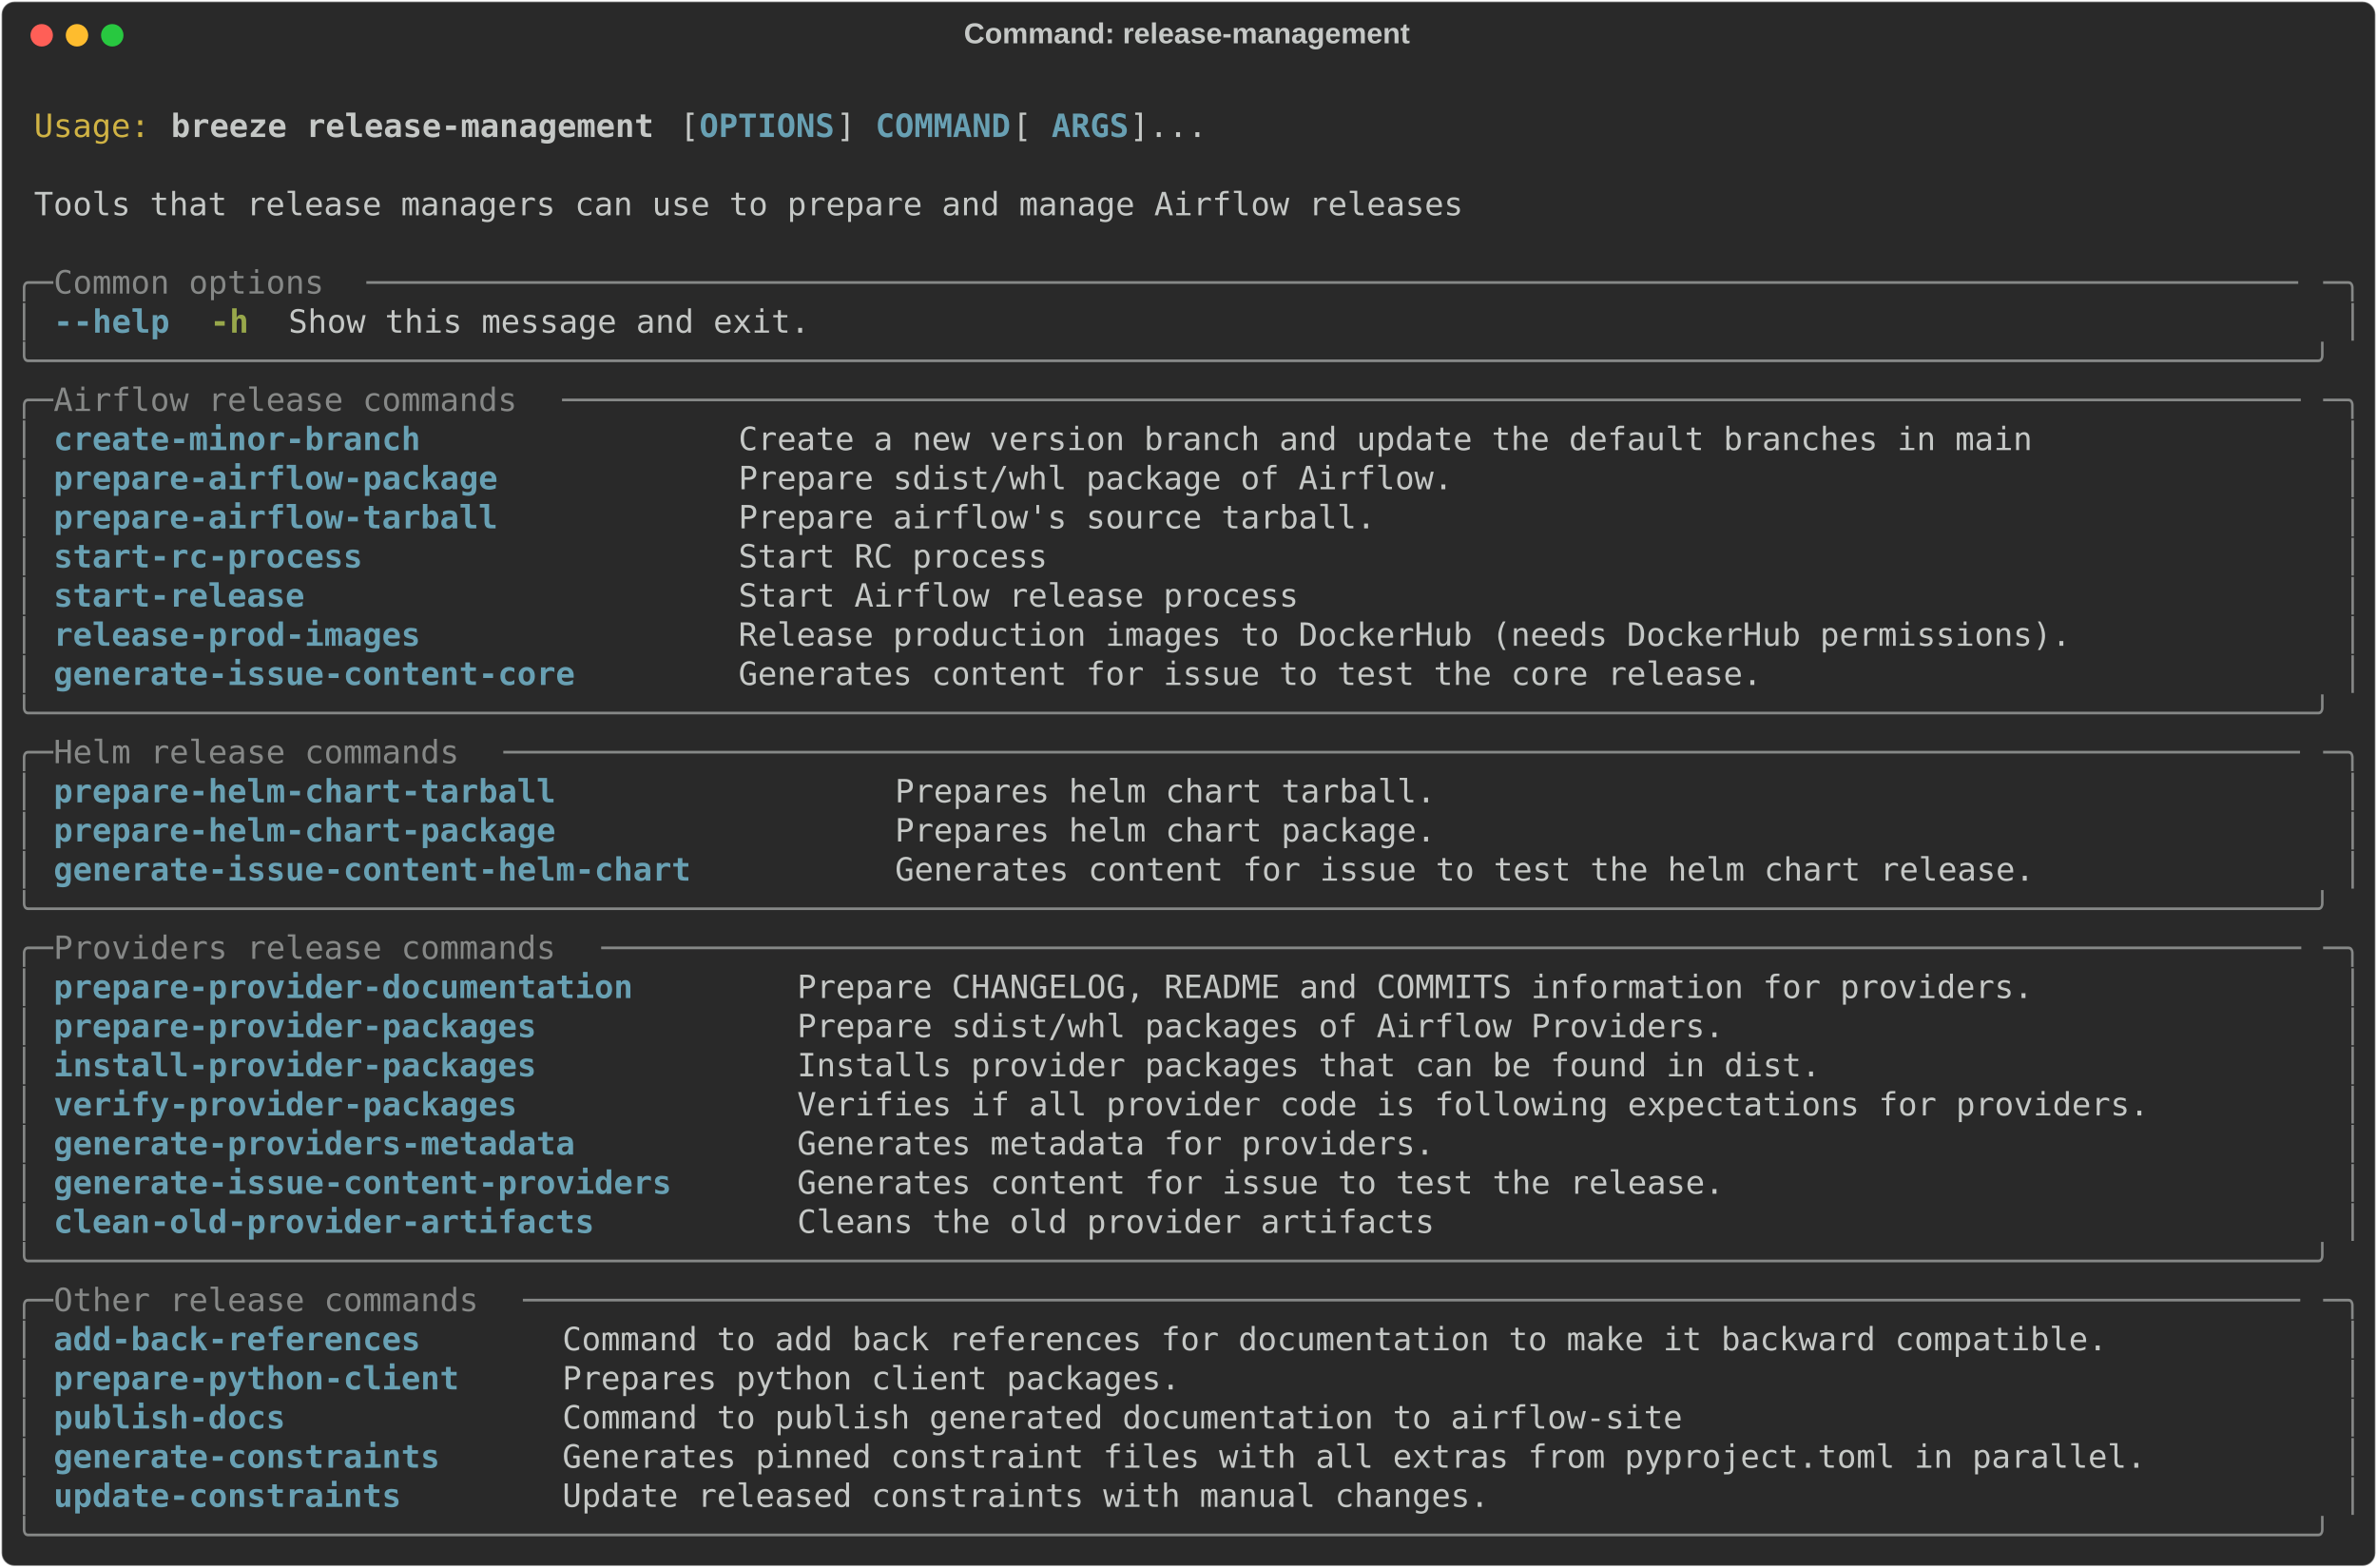
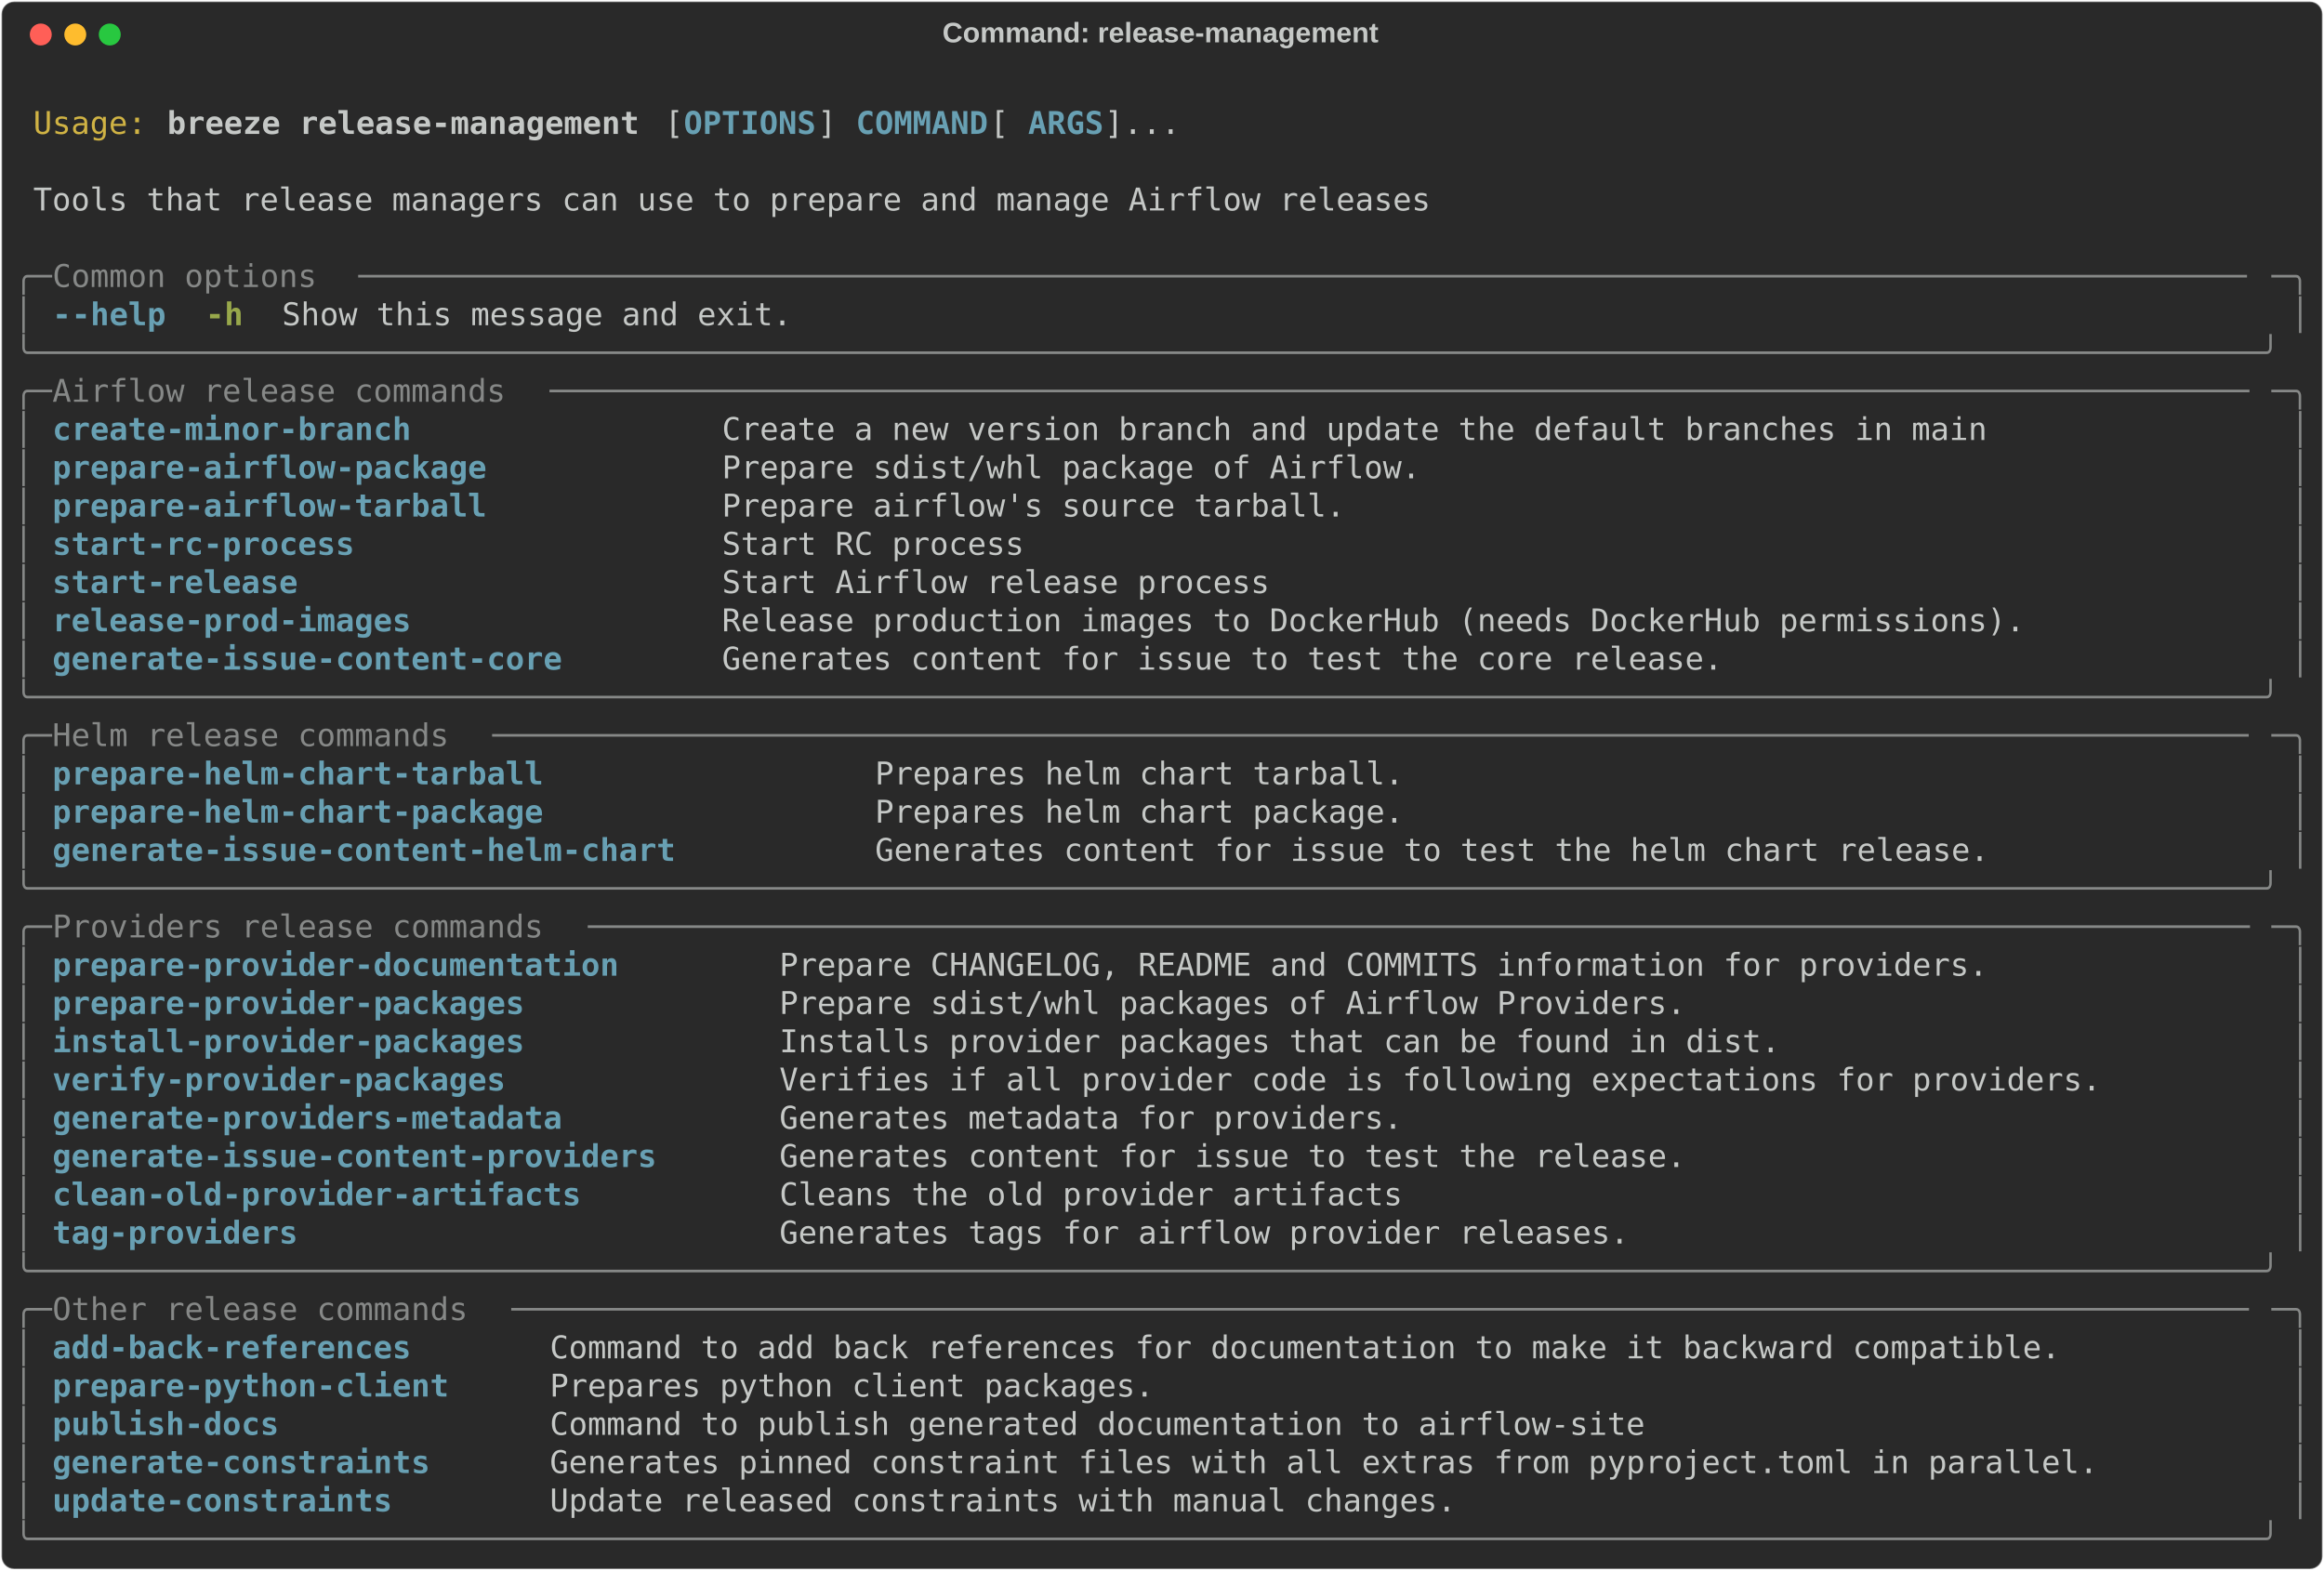
- <svg xmlns="http://www.w3.org/2000/svg" class="rich-terminal" viewBox="0 0 1482 977.2">
+ <svg xmlns="http://www.w3.org/2000/svg" class="rich-terminal" viewBox="0 0 1482 1001.6">
  <style>

    @font-face {
        font-family: "Fira Code";
        src: local("FiraCode-Regular"),
                url("https://cdnjs.cloudflare.com/ajax/libs/firacode/6.2.0/woff2/FiraCode-Regular.woff2") format("woff2"),
                url("https://cdnjs.cloudflare.com/ajax/libs/firacode/6.2.0/woff/FiraCode-Regular.woff") format("woff");
        font-style: normal;
        font-weight: 400;
    }
    @font-face {
        font-family: "Fira Code";
        src: local("FiraCode-Bold"),
                url("https://cdnjs.cloudflare.com/ajax/libs/firacode/6.2.0/woff2/FiraCode-Bold.woff2") format("woff2"),
                url("https://cdnjs.cloudflare.com/ajax/libs/firacode/6.2.0/woff/FiraCode-Bold.woff") format("woff");
        font-style: bold;
        font-weight: 700;
    }

    .breeze-release-management-matrix {
        font-family: Fira Code, monospace;
        font-size: 20px;
        line-height: 24.4px;
        font-variant-east-asian: full-width;
    }

    .breeze-release-management-title {
        font-size: 18px;
        font-weight: bold;
        font-family: arial;
    }

    .breeze-release-management-r1 { fill: #c5c8c6 }
.breeze-release-management-r2 { fill: #d0b344 }
.breeze-release-management-r3 { fill: #c5c8c6;font-weight: bold }
.breeze-release-management-r4 { fill: #68a0b3;font-weight: bold }
.breeze-release-management-r5 { fill: #868887 }
.breeze-release-management-r6 { fill: #98a84b;font-weight: bold }
    </style>
  <defs>
    <clipPath id="breeze-release-management-clip-terminal">
-       <rect x="0" y="0" width="1463.0" height="926.2" />
+       <rect x="0" y="0" width="1463.0" height="950.6" />
    </clipPath>
    <clipPath id="breeze-release-management-line-0">
      <rect x="0" y="1.5" width="1464" height="24.65" />
    </clipPath>
    <clipPath id="breeze-release-management-line-1">
      <rect x="0" y="25.9" width="1464" height="24.65" />
    </clipPath>
    <clipPath id="breeze-release-management-line-2">
      <rect x="0" y="50.3" width="1464" height="24.65" />
    </clipPath>
    <clipPath id="breeze-release-management-line-3">
      <rect x="0" y="74.7" width="1464" height="24.65" />
    </clipPath>
    <clipPath id="breeze-release-management-line-4">
      <rect x="0" y="99.1" width="1464" height="24.65" />
    </clipPath>
    <clipPath id="breeze-release-management-line-5">
      <rect x="0" y="123.5" width="1464" height="24.65" />
    </clipPath>
    <clipPath id="breeze-release-management-line-6">
      <rect x="0" y="147.9" width="1464" height="24.65" />
    </clipPath>
    <clipPath id="breeze-release-management-line-7">
      <rect x="0" y="172.3" width="1464" height="24.65" />
    </clipPath>
    <clipPath id="breeze-release-management-line-8">
      <rect x="0" y="196.7" width="1464" height="24.65" />
    </clipPath>
    <clipPath id="breeze-release-management-line-9">
      <rect x="0" y="221.1" width="1464" height="24.65" />
    </clipPath>
    <clipPath id="breeze-release-management-line-10">
      <rect x="0" y="245.5" width="1464" height="24.65" />
    </clipPath>
    <clipPath id="breeze-release-management-line-11">
      <rect x="0" y="269.9" width="1464" height="24.65" />
    </clipPath>
    <clipPath id="breeze-release-management-line-12">
      <rect x="0" y="294.3" width="1464" height="24.65" />
    </clipPath>
    <clipPath id="breeze-release-management-line-13">
      <rect x="0" y="318.7" width="1464" height="24.65" />
    </clipPath>
    <clipPath id="breeze-release-management-line-14">
      <rect x="0" y="343.1" width="1464" height="24.65" />
    </clipPath>
    <clipPath id="breeze-release-management-line-15">
      <rect x="0" y="367.5" width="1464" height="24.65" />
    </clipPath>
    <clipPath id="breeze-release-management-line-16">
      <rect x="0" y="391.9" width="1464" height="24.65" />
    </clipPath>
    <clipPath id="breeze-release-management-line-17">
      <rect x="0" y="416.3" width="1464" height="24.65" />
    </clipPath>
    <clipPath id="breeze-release-management-line-18">
      <rect x="0" y="440.7" width="1464" height="24.65" />
    </clipPath>
    <clipPath id="breeze-release-management-line-19">
      <rect x="0" y="465.1" width="1464" height="24.65" />
    </clipPath>
    <clipPath id="breeze-release-management-line-20">
      <rect x="0" y="489.5" width="1464" height="24.65" />
    </clipPath>
    <clipPath id="breeze-release-management-line-21">
      <rect x="0" y="513.9" width="1464" height="24.65" />
    </clipPath>
    <clipPath id="breeze-release-management-line-22">
      <rect x="0" y="538.3" width="1464" height="24.65" />
    </clipPath>
    <clipPath id="breeze-release-management-line-23">
      <rect x="0" y="562.7" width="1464" height="24.65" />
    </clipPath>
    <clipPath id="breeze-release-management-line-24">
      <rect x="0" y="587.1" width="1464" height="24.65" />
    </clipPath>
    <clipPath id="breeze-release-management-line-25">
      <rect x="0" y="611.5" width="1464" height="24.65" />
    </clipPath>
    <clipPath id="breeze-release-management-line-26">
      <rect x="0" y="635.9" width="1464" height="24.65" />
    </clipPath>
    <clipPath id="breeze-release-management-line-27">
      <rect x="0" y="660.3" width="1464" height="24.65" />
    </clipPath>
    <clipPath id="breeze-release-management-line-28">
      <rect x="0" y="684.7" width="1464" height="24.65" />
    </clipPath>
    <clipPath id="breeze-release-management-line-29">
      <rect x="0" y="709.1" width="1464" height="24.65" />
    </clipPath>
    <clipPath id="breeze-release-management-line-30">
      <rect x="0" y="733.5" width="1464" height="24.65" />
    </clipPath>
    <clipPath id="breeze-release-management-line-31">
      <rect x="0" y="757.9" width="1464" height="24.65" />
    </clipPath>
    <clipPath id="breeze-release-management-line-32">
      <rect x="0" y="782.3" width="1464" height="24.65" />
    </clipPath>
    <clipPath id="breeze-release-management-line-33">
      <rect x="0" y="806.7" width="1464" height="24.65" />
    </clipPath>
    <clipPath id="breeze-release-management-line-34">
      <rect x="0" y="831.1" width="1464" height="24.65" />
    </clipPath>
    <clipPath id="breeze-release-management-line-35">
      <rect x="0" y="855.5" width="1464" height="24.65" />
    </clipPath>
    <clipPath id="breeze-release-management-line-36">
      <rect x="0" y="879.9" width="1464" height="24.65" />
    </clipPath>
+     <clipPath id="breeze-release-management-line-37">
+       <rect x="0" y="904.3" width="1464" height="24.65" />
+     </clipPath>
  </defs>
-   <rect fill="#292929" stroke="rgba(255,255,255,0.35)" stroke-width="1" x="1" y="1" width="1480" height="975.2" rx="8" />
+   <rect fill="#292929" stroke="rgba(255,255,255,0.35)" stroke-width="1" x="1" y="1" width="1480" height="999.6" rx="8" />
  <text class="breeze-release-management-title" fill="#c5c8c6" text-anchor="middle" x="740" y="27">Command: release-management</text>
  <g transform="translate(26,22)">
    <circle cx="0" cy="0" r="7" fill="#ff5f57" />
    <circle cx="22" cy="0" r="7" fill="#febc2e" />
    <circle cx="44" cy="0" r="7" fill="#28c840" />
  </g>
  <g transform="translate(9, 41)" clip-path="url(#breeze-release-management-clip-terminal)">
    <g class="breeze-release-management-matrix">
      <text class="breeze-release-management-r1" x="1464" y="20" textLength="12.2" clip-path="url(#breeze-release-management-line-0)">
</text>
      <text class="breeze-release-management-r2" x="12.2" y="44.4" textLength="73.2" clip-path="url(#breeze-release-management-line-1)">Usage:</text>
      <text class="breeze-release-management-r3" x="97.6" y="44.4" textLength="305" clip-path="url(#breeze-release-management-line-1)">breeze release-management</text>
      <text class="breeze-release-management-r1" x="414.8" y="44.4" textLength="12.2" clip-path="url(#breeze-release-management-line-1)">[</text>
      <text class="breeze-release-management-r4" x="427" y="44.4" textLength="85.4" clip-path="url(#breeze-release-management-line-1)">OPTIONS</text>
      <text class="breeze-release-management-r1" x="512.4" y="44.4" textLength="24.4" clip-path="url(#breeze-release-management-line-1)">] </text>
      <text class="breeze-release-management-r4" x="536.8" y="44.4" textLength="85.4" clip-path="url(#breeze-release-management-line-1)">COMMAND</text>
      <text class="breeze-release-management-r1" x="622.2" y="44.4" textLength="24.4" clip-path="url(#breeze-release-management-line-1)"> [</text>
      <text class="breeze-release-management-r4" x="646.6" y="44.4" textLength="48.8" clip-path="url(#breeze-release-management-line-1)">ARGS</text>
      <text class="breeze-release-management-r1" x="695.4" y="44.4" textLength="48.8" clip-path="url(#breeze-release-management-line-1)">]...</text>
      <text class="breeze-release-management-r1" x="1464" y="44.4" textLength="12.2" clip-path="url(#breeze-release-management-line-1)">
</text>
      <text class="breeze-release-management-r1" x="1464" y="68.8" textLength="12.2" clip-path="url(#breeze-release-management-line-2)">
</text>
      <text class="breeze-release-management-r1" x="12.2" y="93.2" textLength="902.8" clip-path="url(#breeze-release-management-line-3)">Tools that release managers can use to prepare and manage Airflow releases</text>
      <text class="breeze-release-management-r1" x="1464" y="93.2" textLength="12.2" clip-path="url(#breeze-release-management-line-3)">
</text>
      <text class="breeze-release-management-r1" x="1464" y="117.6" textLength="12.2" clip-path="url(#breeze-release-management-line-4)">
</text>
      <text class="breeze-release-management-r5" x="0" y="142" textLength="24.4" clip-path="url(#breeze-release-management-line-5)">╭─</text>
      <text class="breeze-release-management-r5" x="24.4" y="142" textLength="195.2" clip-path="url(#breeze-release-management-line-5)"> Common options </text>
      <text class="breeze-release-management-r5" x="219.6" y="142" textLength="1220" clip-path="url(#breeze-release-management-line-5)">────────────────────────────────────────────────────────────────────────────────────────────────────</text>
      <text class="breeze-release-management-r5" x="1439.6" y="142" textLength="24.4" clip-path="url(#breeze-release-management-line-5)">─╮</text>
      <text class="breeze-release-management-r1" x="1464" y="142" textLength="12.2" clip-path="url(#breeze-release-management-line-5)">
</text>
      <text class="breeze-release-management-r5" x="0" y="166.4" textLength="12.2" clip-path="url(#breeze-release-management-line-6)">│</text>
      <text class="breeze-release-management-r4" x="24.4" y="166.4" textLength="12.2" clip-path="url(#breeze-release-management-line-6)">-</text>
      <text class="breeze-release-management-r4" x="36.6" y="166.4" textLength="61" clip-path="url(#breeze-release-management-line-6)">-help</text>
      <text class="breeze-release-management-r6" x="122" y="166.4" textLength="24.4" clip-path="url(#breeze-release-management-line-6)">-h</text>
      <text class="breeze-release-management-r1" x="170.8" y="166.4" textLength="329.4" clip-path="url(#breeze-release-management-line-6)">Show this message and exit.</text>
      <text class="breeze-release-management-r5" x="1451.8" y="166.4" textLength="12.2" clip-path="url(#breeze-release-management-line-6)">│</text>
      <text class="breeze-release-management-r1" x="1464" y="166.4" textLength="12.2" clip-path="url(#breeze-release-management-line-6)">
</text>
      <text class="breeze-release-management-r5" x="0" y="190.8" textLength="1464" clip-path="url(#breeze-release-management-line-7)">╰──────────────────────────────────────────────────────────────────────────────────────────────────────────────────────╯</text>
      <text class="breeze-release-management-r1" x="1464" y="190.8" textLength="12.2" clip-path="url(#breeze-release-management-line-7)">
</text>
      <text class="breeze-release-management-r5" x="0" y="215.2" textLength="24.4" clip-path="url(#breeze-release-management-line-8)">╭─</text>
      <text class="breeze-release-management-r5" x="24.4" y="215.2" textLength="317.2" clip-path="url(#breeze-release-management-line-8)"> Airflow release commands </text>
      <text class="breeze-release-management-r5" x="341.6" y="215.2" textLength="1098" clip-path="url(#breeze-release-management-line-8)">──────────────────────────────────────────────────────────────────────────────────────────</text>
      <text class="breeze-release-management-r5" x="1439.6" y="215.2" textLength="24.4" clip-path="url(#breeze-release-management-line-8)">─╮</text>
      <text class="breeze-release-management-r1" x="1464" y="215.2" textLength="12.2" clip-path="url(#breeze-release-management-line-8)">
</text>
      <text class="breeze-release-management-r5" x="0" y="239.6" textLength="12.2" clip-path="url(#breeze-release-management-line-9)">│</text>
      <text class="breeze-release-management-r4" x="24.4" y="239.6" textLength="402.6" clip-path="url(#breeze-release-management-line-9)">create-minor-branch              </text>
      <text class="breeze-release-management-r1" x="451.4" y="239.6" textLength="988.2" clip-path="url(#breeze-release-management-line-9)">Create a new version branch and update the default branches in main              </text>
      <text class="breeze-release-management-r5" x="1451.8" y="239.6" textLength="12.2" clip-path="url(#breeze-release-management-line-9)">│</text>
      <text class="breeze-release-management-r1" x="1464" y="239.6" textLength="12.2" clip-path="url(#breeze-release-management-line-9)">
</text>
      <text class="breeze-release-management-r5" x="0" y="264" textLength="12.2" clip-path="url(#breeze-release-management-line-10)">│</text>
      <text class="breeze-release-management-r4" x="24.4" y="264" textLength="402.6" clip-path="url(#breeze-release-management-line-10)">prepare-airflow-package          </text>
      <text class="breeze-release-management-r1" x="451.4" y="264" textLength="988.2" clip-path="url(#breeze-release-management-line-10)">Prepare sdist/whl package of Airflow.                                            </text>
      <text class="breeze-release-management-r5" x="1451.8" y="264" textLength="12.2" clip-path="url(#breeze-release-management-line-10)">│</text>
      <text class="breeze-release-management-r1" x="1464" y="264" textLength="12.2" clip-path="url(#breeze-release-management-line-10)">
</text>
      <text class="breeze-release-management-r5" x="0" y="288.4" textLength="12.2" clip-path="url(#breeze-release-management-line-11)">│</text>
      <text class="breeze-release-management-r4" x="24.4" y="288.4" textLength="402.6" clip-path="url(#breeze-release-management-line-11)">prepare-airflow-tarball          </text>
      <text class="breeze-release-management-r1" x="451.4" y="288.4" textLength="988.2" clip-path="url(#breeze-release-management-line-11)">Prepare airflow's source tarball.                                                </text>
      <text class="breeze-release-management-r5" x="1451.8" y="288.4" textLength="12.2" clip-path="url(#breeze-release-management-line-11)">│</text>
      <text class="breeze-release-management-r1" x="1464" y="288.4" textLength="12.2" clip-path="url(#breeze-release-management-line-11)">
</text>
      <text class="breeze-release-management-r5" x="0" y="312.8" textLength="12.2" clip-path="url(#breeze-release-management-line-12)">│</text>
      <text class="breeze-release-management-r4" x="24.4" y="312.8" textLength="402.6" clip-path="url(#breeze-release-management-line-12)">start-rc-process                 </text>
      <text class="breeze-release-management-r1" x="451.4" y="312.8" textLength="988.2" clip-path="url(#breeze-release-management-line-12)">Start RC process                                                                 </text>
      <text class="breeze-release-management-r5" x="1451.8" y="312.8" textLength="12.2" clip-path="url(#breeze-release-management-line-12)">│</text>
      <text class="breeze-release-management-r1" x="1464" y="312.8" textLength="12.2" clip-path="url(#breeze-release-management-line-12)">
</text>
      <text class="breeze-release-management-r5" x="0" y="337.2" textLength="12.2" clip-path="url(#breeze-release-management-line-13)">│</text>
      <text class="breeze-release-management-r4" x="24.4" y="337.2" textLength="402.6" clip-path="url(#breeze-release-management-line-13)">start-release                    </text>
      <text class="breeze-release-management-r1" x="451.4" y="337.2" textLength="988.2" clip-path="url(#breeze-release-management-line-13)">Start Airflow release process                                                    </text>
      <text class="breeze-release-management-r5" x="1451.8" y="337.2" textLength="12.2" clip-path="url(#breeze-release-management-line-13)">│</text>
      <text class="breeze-release-management-r1" x="1464" y="337.2" textLength="12.2" clip-path="url(#breeze-release-management-line-13)">
</text>
      <text class="breeze-release-management-r5" x="0" y="361.6" textLength="12.2" clip-path="url(#breeze-release-management-line-14)">│</text>
      <text class="breeze-release-management-r4" x="24.4" y="361.6" textLength="402.6" clip-path="url(#breeze-release-management-line-14)">release-prod-images              </text>
      <text class="breeze-release-management-r1" x="451.4" y="361.6" textLength="988.2" clip-path="url(#breeze-release-management-line-14)">Release production images to DockerHub (needs DockerHub permissions).            </text>
      <text class="breeze-release-management-r5" x="1451.8" y="361.6" textLength="12.2" clip-path="url(#breeze-release-management-line-14)">│</text>
      <text class="breeze-release-management-r1" x="1464" y="361.6" textLength="12.2" clip-path="url(#breeze-release-management-line-14)">
</text>
      <text class="breeze-release-management-r5" x="0" y="386" textLength="12.2" clip-path="url(#breeze-release-management-line-15)">│</text>
      <text class="breeze-release-management-r4" x="24.4" y="386" textLength="402.6" clip-path="url(#breeze-release-management-line-15)">generate-issue-content-core      </text>
      <text class="breeze-release-management-r1" x="451.4" y="386" textLength="988.2" clip-path="url(#breeze-release-management-line-15)">Generates content for issue to test the core release.                            </text>
      <text class="breeze-release-management-r5" x="1451.8" y="386" textLength="12.2" clip-path="url(#breeze-release-management-line-15)">│</text>
      <text class="breeze-release-management-r1" x="1464" y="386" textLength="12.2" clip-path="url(#breeze-release-management-line-15)">
</text>
      <text class="breeze-release-management-r5" x="0" y="410.4" textLength="1464" clip-path="url(#breeze-release-management-line-16)">╰──────────────────────────────────────────────────────────────────────────────────────────────────────────────────────╯</text>
      <text class="breeze-release-management-r1" x="1464" y="410.4" textLength="12.2" clip-path="url(#breeze-release-management-line-16)">
</text>
      <text class="breeze-release-management-r5" x="0" y="434.8" textLength="24.4" clip-path="url(#breeze-release-management-line-17)">╭─</text>
      <text class="breeze-release-management-r5" x="24.4" y="434.8" textLength="280.6" clip-path="url(#breeze-release-management-line-17)"> Helm release commands </text>
      <text class="breeze-release-management-r5" x="305" y="434.8" textLength="1134.6" clip-path="url(#breeze-release-management-line-17)">─────────────────────────────────────────────────────────────────────────────────────────────</text>
      <text class="breeze-release-management-r5" x="1439.6" y="434.8" textLength="24.4" clip-path="url(#breeze-release-management-line-17)">─╮</text>
      <text class="breeze-release-management-r1" x="1464" y="434.8" textLength="12.2" clip-path="url(#breeze-release-management-line-17)">
</text>
      <text class="breeze-release-management-r5" x="0" y="459.2" textLength="12.2" clip-path="url(#breeze-release-management-line-18)">│</text>
      <text class="breeze-release-management-r4" x="24.4" y="459.2" textLength="500.2" clip-path="url(#breeze-release-management-line-18)">prepare-helm-chart-tarball               </text>
      <text class="breeze-release-management-r1" x="549" y="459.2" textLength="890.6" clip-path="url(#breeze-release-management-line-18)">Prepares helm chart tarball.                                             </text>
      <text class="breeze-release-management-r5" x="1451.8" y="459.2" textLength="12.2" clip-path="url(#breeze-release-management-line-18)">│</text>
      <text class="breeze-release-management-r1" x="1464" y="459.2" textLength="12.2" clip-path="url(#breeze-release-management-line-18)">
</text>
      <text class="breeze-release-management-r5" x="0" y="483.6" textLength="12.2" clip-path="url(#breeze-release-management-line-19)">│</text>
      <text class="breeze-release-management-r4" x="24.4" y="483.6" textLength="500.2" clip-path="url(#breeze-release-management-line-19)">prepare-helm-chart-package               </text>
      <text class="breeze-release-management-r1" x="549" y="483.6" textLength="890.6" clip-path="url(#breeze-release-management-line-19)">Prepares helm chart package.                                             </text>
      <text class="breeze-release-management-r5" x="1451.8" y="483.6" textLength="12.2" clip-path="url(#breeze-release-management-line-19)">│</text>
      <text class="breeze-release-management-r1" x="1464" y="483.6" textLength="12.2" clip-path="url(#breeze-release-management-line-19)">
</text>
      <text class="breeze-release-management-r5" x="0" y="508" textLength="12.2" clip-path="url(#breeze-release-management-line-20)">│</text>
      <text class="breeze-release-management-r4" x="24.4" y="508" textLength="500.2" clip-path="url(#breeze-release-management-line-20)">generate-issue-content-helm-chart        </text>
      <text class="breeze-release-management-r1" x="549" y="508" textLength="890.6" clip-path="url(#breeze-release-management-line-20)">Generates content for issue to test the helm chart release.              </text>
      <text class="breeze-release-management-r5" x="1451.8" y="508" textLength="12.2" clip-path="url(#breeze-release-management-line-20)">│</text>
      <text class="breeze-release-management-r1" x="1464" y="508" textLength="12.2" clip-path="url(#breeze-release-management-line-20)">
</text>
      <text class="breeze-release-management-r5" x="0" y="532.4" textLength="1464" clip-path="url(#breeze-release-management-line-21)">╰──────────────────────────────────────────────────────────────────────────────────────────────────────────────────────╯</text>
      <text class="breeze-release-management-r1" x="1464" y="532.4" textLength="12.2" clip-path="url(#breeze-release-management-line-21)">
</text>
      <text class="breeze-release-management-r5" x="0" y="556.8" textLength="24.4" clip-path="url(#breeze-release-management-line-22)">╭─</text>
      <text class="breeze-release-management-r5" x="24.4" y="556.8" textLength="341.6" clip-path="url(#breeze-release-management-line-22)"> Providers release commands </text>
      <text class="breeze-release-management-r5" x="366" y="556.8" textLength="1073.6" clip-path="url(#breeze-release-management-line-22)">────────────────────────────────────────────────────────────────────────────────────────</text>
      <text class="breeze-release-management-r5" x="1439.6" y="556.8" textLength="24.4" clip-path="url(#breeze-release-management-line-22)">─╮</text>
      <text class="breeze-release-management-r1" x="1464" y="556.8" textLength="12.2" clip-path="url(#breeze-release-management-line-22)">
</text>
      <text class="breeze-release-management-r5" x="0" y="581.2" textLength="12.2" clip-path="url(#breeze-release-management-line-23)">│</text>
      <text class="breeze-release-management-r4" x="24.4" y="581.2" textLength="439.2" clip-path="url(#breeze-release-management-line-23)">prepare-provider-documentation      </text>
      <text class="breeze-release-management-r1" x="488" y="581.2" textLength="951.6" clip-path="url(#breeze-release-management-line-23)">Prepare CHANGELOG, README and COMMITS information for providers.              </text>
      <text class="breeze-release-management-r5" x="1451.8" y="581.2" textLength="12.2" clip-path="url(#breeze-release-management-line-23)">│</text>
      <text class="breeze-release-management-r1" x="1464" y="581.2" textLength="12.2" clip-path="url(#breeze-release-management-line-23)">
</text>
      <text class="breeze-release-management-r5" x="0" y="605.6" textLength="12.2" clip-path="url(#breeze-release-management-line-24)">│</text>
      <text class="breeze-release-management-r4" x="24.4" y="605.6" textLength="439.2" clip-path="url(#breeze-release-management-line-24)">prepare-provider-packages           </text>
      <text class="breeze-release-management-r1" x="488" y="605.6" textLength="951.6" clip-path="url(#breeze-release-management-line-24)">Prepare sdist/whl packages of Airflow Providers.                              </text>
      <text class="breeze-release-management-r5" x="1451.8" y="605.6" textLength="12.2" clip-path="url(#breeze-release-management-line-24)">│</text>
      <text class="breeze-release-management-r1" x="1464" y="605.6" textLength="12.2" clip-path="url(#breeze-release-management-line-24)">
</text>
      <text class="breeze-release-management-r5" x="0" y="630" textLength="12.2" clip-path="url(#breeze-release-management-line-25)">│</text>
      <text class="breeze-release-management-r4" x="24.4" y="630" textLength="439.2" clip-path="url(#breeze-release-management-line-25)">install-provider-packages           </text>
      <text class="breeze-release-management-r1" x="488" y="630" textLength="951.6" clip-path="url(#breeze-release-management-line-25)">Installs provider packages that can be found in dist.                         </text>
      <text class="breeze-release-management-r5" x="1451.8" y="630" textLength="12.2" clip-path="url(#breeze-release-management-line-25)">│</text>
      <text class="breeze-release-management-r1" x="1464" y="630" textLength="12.2" clip-path="url(#breeze-release-management-line-25)">
</text>
      <text class="breeze-release-management-r5" x="0" y="654.4" textLength="12.2" clip-path="url(#breeze-release-management-line-26)">│</text>
      <text class="breeze-release-management-r4" x="24.4" y="654.4" textLength="439.2" clip-path="url(#breeze-release-management-line-26)">verify-provider-packages            </text>
      <text class="breeze-release-management-r1" x="488" y="654.4" textLength="951.6" clip-path="url(#breeze-release-management-line-26)">Verifies if all provider code is following expectations for providers.        </text>
      <text class="breeze-release-management-r5" x="1451.8" y="654.4" textLength="12.2" clip-path="url(#breeze-release-management-line-26)">│</text>
      <text class="breeze-release-management-r1" x="1464" y="654.4" textLength="12.2" clip-path="url(#breeze-release-management-line-26)">
</text>
      <text class="breeze-release-management-r5" x="0" y="678.8" textLength="12.2" clip-path="url(#breeze-release-management-line-27)">│</text>
      <text class="breeze-release-management-r4" x="24.4" y="678.8" textLength="439.2" clip-path="url(#breeze-release-management-line-27)">generate-providers-metadata         </text>
      <text class="breeze-release-management-r1" x="488" y="678.8" textLength="951.6" clip-path="url(#breeze-release-management-line-27)">Generates metadata for providers.                                             </text>
      <text class="breeze-release-management-r5" x="1451.8" y="678.8" textLength="12.2" clip-path="url(#breeze-release-management-line-27)">│</text>
      <text class="breeze-release-management-r1" x="1464" y="678.8" textLength="12.2" clip-path="url(#breeze-release-management-line-27)">
</text>
      <text class="breeze-release-management-r5" x="0" y="703.2" textLength="12.2" clip-path="url(#breeze-release-management-line-28)">│</text>
      <text class="breeze-release-management-r4" x="24.4" y="703.2" textLength="439.2" clip-path="url(#breeze-release-management-line-28)">generate-issue-content-providers    </text>
      <text class="breeze-release-management-r1" x="488" y="703.2" textLength="951.6" clip-path="url(#breeze-release-management-line-28)">Generates content for issue to test the release.                              </text>
      <text class="breeze-release-management-r5" x="1451.8" y="703.2" textLength="12.2" clip-path="url(#breeze-release-management-line-28)">│</text>
      <text class="breeze-release-management-r1" x="1464" y="703.2" textLength="12.2" clip-path="url(#breeze-release-management-line-28)">
</text>
      <text class="breeze-release-management-r5" x="0" y="727.6" textLength="12.2" clip-path="url(#breeze-release-management-line-29)">│</text>
      <text class="breeze-release-management-r4" x="24.4" y="727.6" textLength="439.2" clip-path="url(#breeze-release-management-line-29)">clean-old-provider-artifacts        </text>
      <text class="breeze-release-management-r1" x="488" y="727.6" textLength="951.6" clip-path="url(#breeze-release-management-line-29)">Cleans the old provider artifacts                                             </text>
      <text class="breeze-release-management-r5" x="1451.8" y="727.6" textLength="12.2" clip-path="url(#breeze-release-management-line-29)">│</text>
      <text class="breeze-release-management-r1" x="1464" y="727.6" textLength="12.2" clip-path="url(#breeze-release-management-line-29)">
</text>
-       <text class="breeze-release-management-r5" x="0" y="752" textLength="1464" clip-path="url(#breeze-release-management-line-30)">╰──────────────────────────────────────────────────────────────────────────────────────────────────────────────────────╯</text>
+       <text class="breeze-release-management-r5" x="0" y="752" textLength="12.2" clip-path="url(#breeze-release-management-line-30)">│</text>
+       <text class="breeze-release-management-r4" x="24.4" y="752" textLength="439.2" clip-path="url(#breeze-release-management-line-30)">tag-providers                       </text>
+       <text class="breeze-release-management-r1" x="488" y="752" textLength="951.6" clip-path="url(#breeze-release-management-line-30)">Generates tags for airflow provider releases.                                 </text>
+       <text class="breeze-release-management-r5" x="1451.8" y="752" textLength="12.2" clip-path="url(#breeze-release-management-line-30)">│</text>
      <text class="breeze-release-management-r1" x="1464" y="752" textLength="12.2" clip-path="url(#breeze-release-management-line-30)">
</text>
-       <text class="breeze-release-management-r5" x="0" y="776.4" textLength="24.4" clip-path="url(#breeze-release-management-line-31)">╭─</text>
-       <text class="breeze-release-management-r5" x="24.4" y="776.4" textLength="292.8" clip-path="url(#breeze-release-management-line-31)"> Other release commands </text>
-       <text class="breeze-release-management-r5" x="317.2" y="776.4" textLength="1122.4" clip-path="url(#breeze-release-management-line-31)">────────────────────────────────────────────────────────────────────────────────────────────</text>
-       <text class="breeze-release-management-r5" x="1439.6" y="776.4" textLength="24.4" clip-path="url(#breeze-release-management-line-31)">─╮</text>
+       <text class="breeze-release-management-r5" x="0" y="776.4" textLength="1464" clip-path="url(#breeze-release-management-line-31)">╰──────────────────────────────────────────────────────────────────────────────────────────────────────────────────────╯</text>
      <text class="breeze-release-management-r1" x="1464" y="776.4" textLength="12.2" clip-path="url(#breeze-release-management-line-31)">
</text>
-       <text class="breeze-release-management-r5" x="0" y="800.8" textLength="12.2" clip-path="url(#breeze-release-management-line-32)">│</text>
-       <text class="breeze-release-management-r4" x="24.4" y="800.8" textLength="292.8" clip-path="url(#breeze-release-management-line-32)">add-back-references     </text>
-       <text class="breeze-release-management-r1" x="341.6" y="800.8" textLength="1098" clip-path="url(#breeze-release-management-line-32)">Command to add back references for documentation to make it backward compatible.          </text>
-       <text class="breeze-release-management-r5" x="1451.8" y="800.8" textLength="12.2" clip-path="url(#breeze-release-management-line-32)">│</text>
+       <text class="breeze-release-management-r5" x="0" y="800.8" textLength="24.4" clip-path="url(#breeze-release-management-line-32)">╭─</text>
+       <text class="breeze-release-management-r5" x="24.4" y="800.8" textLength="292.8" clip-path="url(#breeze-release-management-line-32)"> Other release commands </text>
+       <text class="breeze-release-management-r5" x="317.2" y="800.8" textLength="1122.4" clip-path="url(#breeze-release-management-line-32)">────────────────────────────────────────────────────────────────────────────────────────────</text>
+       <text class="breeze-release-management-r5" x="1439.6" y="800.8" textLength="24.4" clip-path="url(#breeze-release-management-line-32)">─╮</text>
      <text class="breeze-release-management-r1" x="1464" y="800.8" textLength="12.2" clip-path="url(#breeze-release-management-line-32)">
</text>
      <text class="breeze-release-management-r5" x="0" y="825.2" textLength="12.2" clip-path="url(#breeze-release-management-line-33)">│</text>
-       <text class="breeze-release-management-r4" x="24.4" y="825.2" textLength="292.8" clip-path="url(#breeze-release-management-line-33)">prepare-python-client   </text>
-       <text class="breeze-release-management-r1" x="341.6" y="825.2" textLength="1098" clip-path="url(#breeze-release-management-line-33)">Prepares python client packages.                                                          </text>
+       <text class="breeze-release-management-r4" x="24.4" y="825.2" textLength="292.8" clip-path="url(#breeze-release-management-line-33)">add-back-references     </text>
+       <text class="breeze-release-management-r1" x="341.6" y="825.2" textLength="1098" clip-path="url(#breeze-release-management-line-33)">Command to add back references for documentation to make it backward compatible.          </text>
      <text class="breeze-release-management-r5" x="1451.8" y="825.2" textLength="12.2" clip-path="url(#breeze-release-management-line-33)">│</text>
      <text class="breeze-release-management-r1" x="1464" y="825.2" textLength="12.2" clip-path="url(#breeze-release-management-line-33)">
</text>
      <text class="breeze-release-management-r5" x="0" y="849.6" textLength="12.2" clip-path="url(#breeze-release-management-line-34)">│</text>
-       <text class="breeze-release-management-r4" x="24.4" y="849.6" textLength="292.8" clip-path="url(#breeze-release-management-line-34)">publish-docs            </text>
-       <text class="breeze-release-management-r1" x="341.6" y="849.6" textLength="1098" clip-path="url(#breeze-release-management-line-34)">Command to publish generated documentation to airflow-site                                </text>
+       <text class="breeze-release-management-r4" x="24.4" y="849.6" textLength="292.8" clip-path="url(#breeze-release-management-line-34)">prepare-python-client   </text>
+       <text class="breeze-release-management-r1" x="341.6" y="849.6" textLength="1098" clip-path="url(#breeze-release-management-line-34)">Prepares python client packages.                                                          </text>
      <text class="breeze-release-management-r5" x="1451.8" y="849.6" textLength="12.2" clip-path="url(#breeze-release-management-line-34)">│</text>
      <text class="breeze-release-management-r1" x="1464" y="849.6" textLength="12.2" clip-path="url(#breeze-release-management-line-34)">
</text>
      <text class="breeze-release-management-r5" x="0" y="874" textLength="12.2" clip-path="url(#breeze-release-management-line-35)">│</text>
-       <text class="breeze-release-management-r4" x="24.4" y="874" textLength="292.8" clip-path="url(#breeze-release-management-line-35)">generate-constraints    </text>
-       <text class="breeze-release-management-r1" x="341.6" y="874" textLength="1098" clip-path="url(#breeze-release-management-line-35)">Generates pinned constraint files with all extras from pyproject.toml in parallel.        </text>
+       <text class="breeze-release-management-r4" x="24.4" y="874" textLength="292.8" clip-path="url(#breeze-release-management-line-35)">publish-docs            </text>
+       <text class="breeze-release-management-r1" x="341.6" y="874" textLength="1098" clip-path="url(#breeze-release-management-line-35)">Command to publish generated documentation to airflow-site                                </text>
      <text class="breeze-release-management-r5" x="1451.8" y="874" textLength="12.2" clip-path="url(#breeze-release-management-line-35)">│</text>
      <text class="breeze-release-management-r1" x="1464" y="874" textLength="12.2" clip-path="url(#breeze-release-management-line-35)">
</text>
      <text class="breeze-release-management-r5" x="0" y="898.4" textLength="12.2" clip-path="url(#breeze-release-management-line-36)">│</text>
-       <text class="breeze-release-management-r4" x="24.4" y="898.4" textLength="292.8" clip-path="url(#breeze-release-management-line-36)">update-constraints      </text>
-       <text class="breeze-release-management-r1" x="341.6" y="898.4" textLength="1098" clip-path="url(#breeze-release-management-line-36)">Update released constraints with manual changes.                                          </text>
+       <text class="breeze-release-management-r4" x="24.4" y="898.4" textLength="292.8" clip-path="url(#breeze-release-management-line-36)">generate-constraints    </text>
+       <text class="breeze-release-management-r1" x="341.6" y="898.4" textLength="1098" clip-path="url(#breeze-release-management-line-36)">Generates pinned constraint files with all extras from pyproject.toml in parallel.        </text>
      <text class="breeze-release-management-r5" x="1451.8" y="898.4" textLength="12.2" clip-path="url(#breeze-release-management-line-36)">│</text>
      <text class="breeze-release-management-r1" x="1464" y="898.4" textLength="12.2" clip-path="url(#breeze-release-management-line-36)">
</text>
-       <text class="breeze-release-management-r5" x="0" y="922.8" textLength="1464" clip-path="url(#breeze-release-management-line-37)">╰──────────────────────────────────────────────────────────────────────────────────────────────────────────────────────╯</text>
+       <text class="breeze-release-management-r5" x="0" y="922.8" textLength="12.2" clip-path="url(#breeze-release-management-line-37)">│</text>
+       <text class="breeze-release-management-r4" x="24.4" y="922.8" textLength="292.8" clip-path="url(#breeze-release-management-line-37)">update-constraints      </text>
+       <text class="breeze-release-management-r1" x="341.6" y="922.8" textLength="1098" clip-path="url(#breeze-release-management-line-37)">Update released constraints with manual changes.                                          </text>
+       <text class="breeze-release-management-r5" x="1451.8" y="922.8" textLength="12.2" clip-path="url(#breeze-release-management-line-37)">│</text>
      <text class="breeze-release-management-r1" x="1464" y="922.8" textLength="12.2" clip-path="url(#breeze-release-management-line-37)">
+ </text>
+       <text class="breeze-release-management-r5" x="0" y="947.2" textLength="1464" clip-path="url(#breeze-release-management-line-38)">╰──────────────────────────────────────────────────────────────────────────────────────────────────────────────────────╯</text>
+       <text class="breeze-release-management-r1" x="1464" y="947.2" textLength="12.2" clip-path="url(#breeze-release-management-line-38)">
</text>
    </g>
  </g>
</svg>
